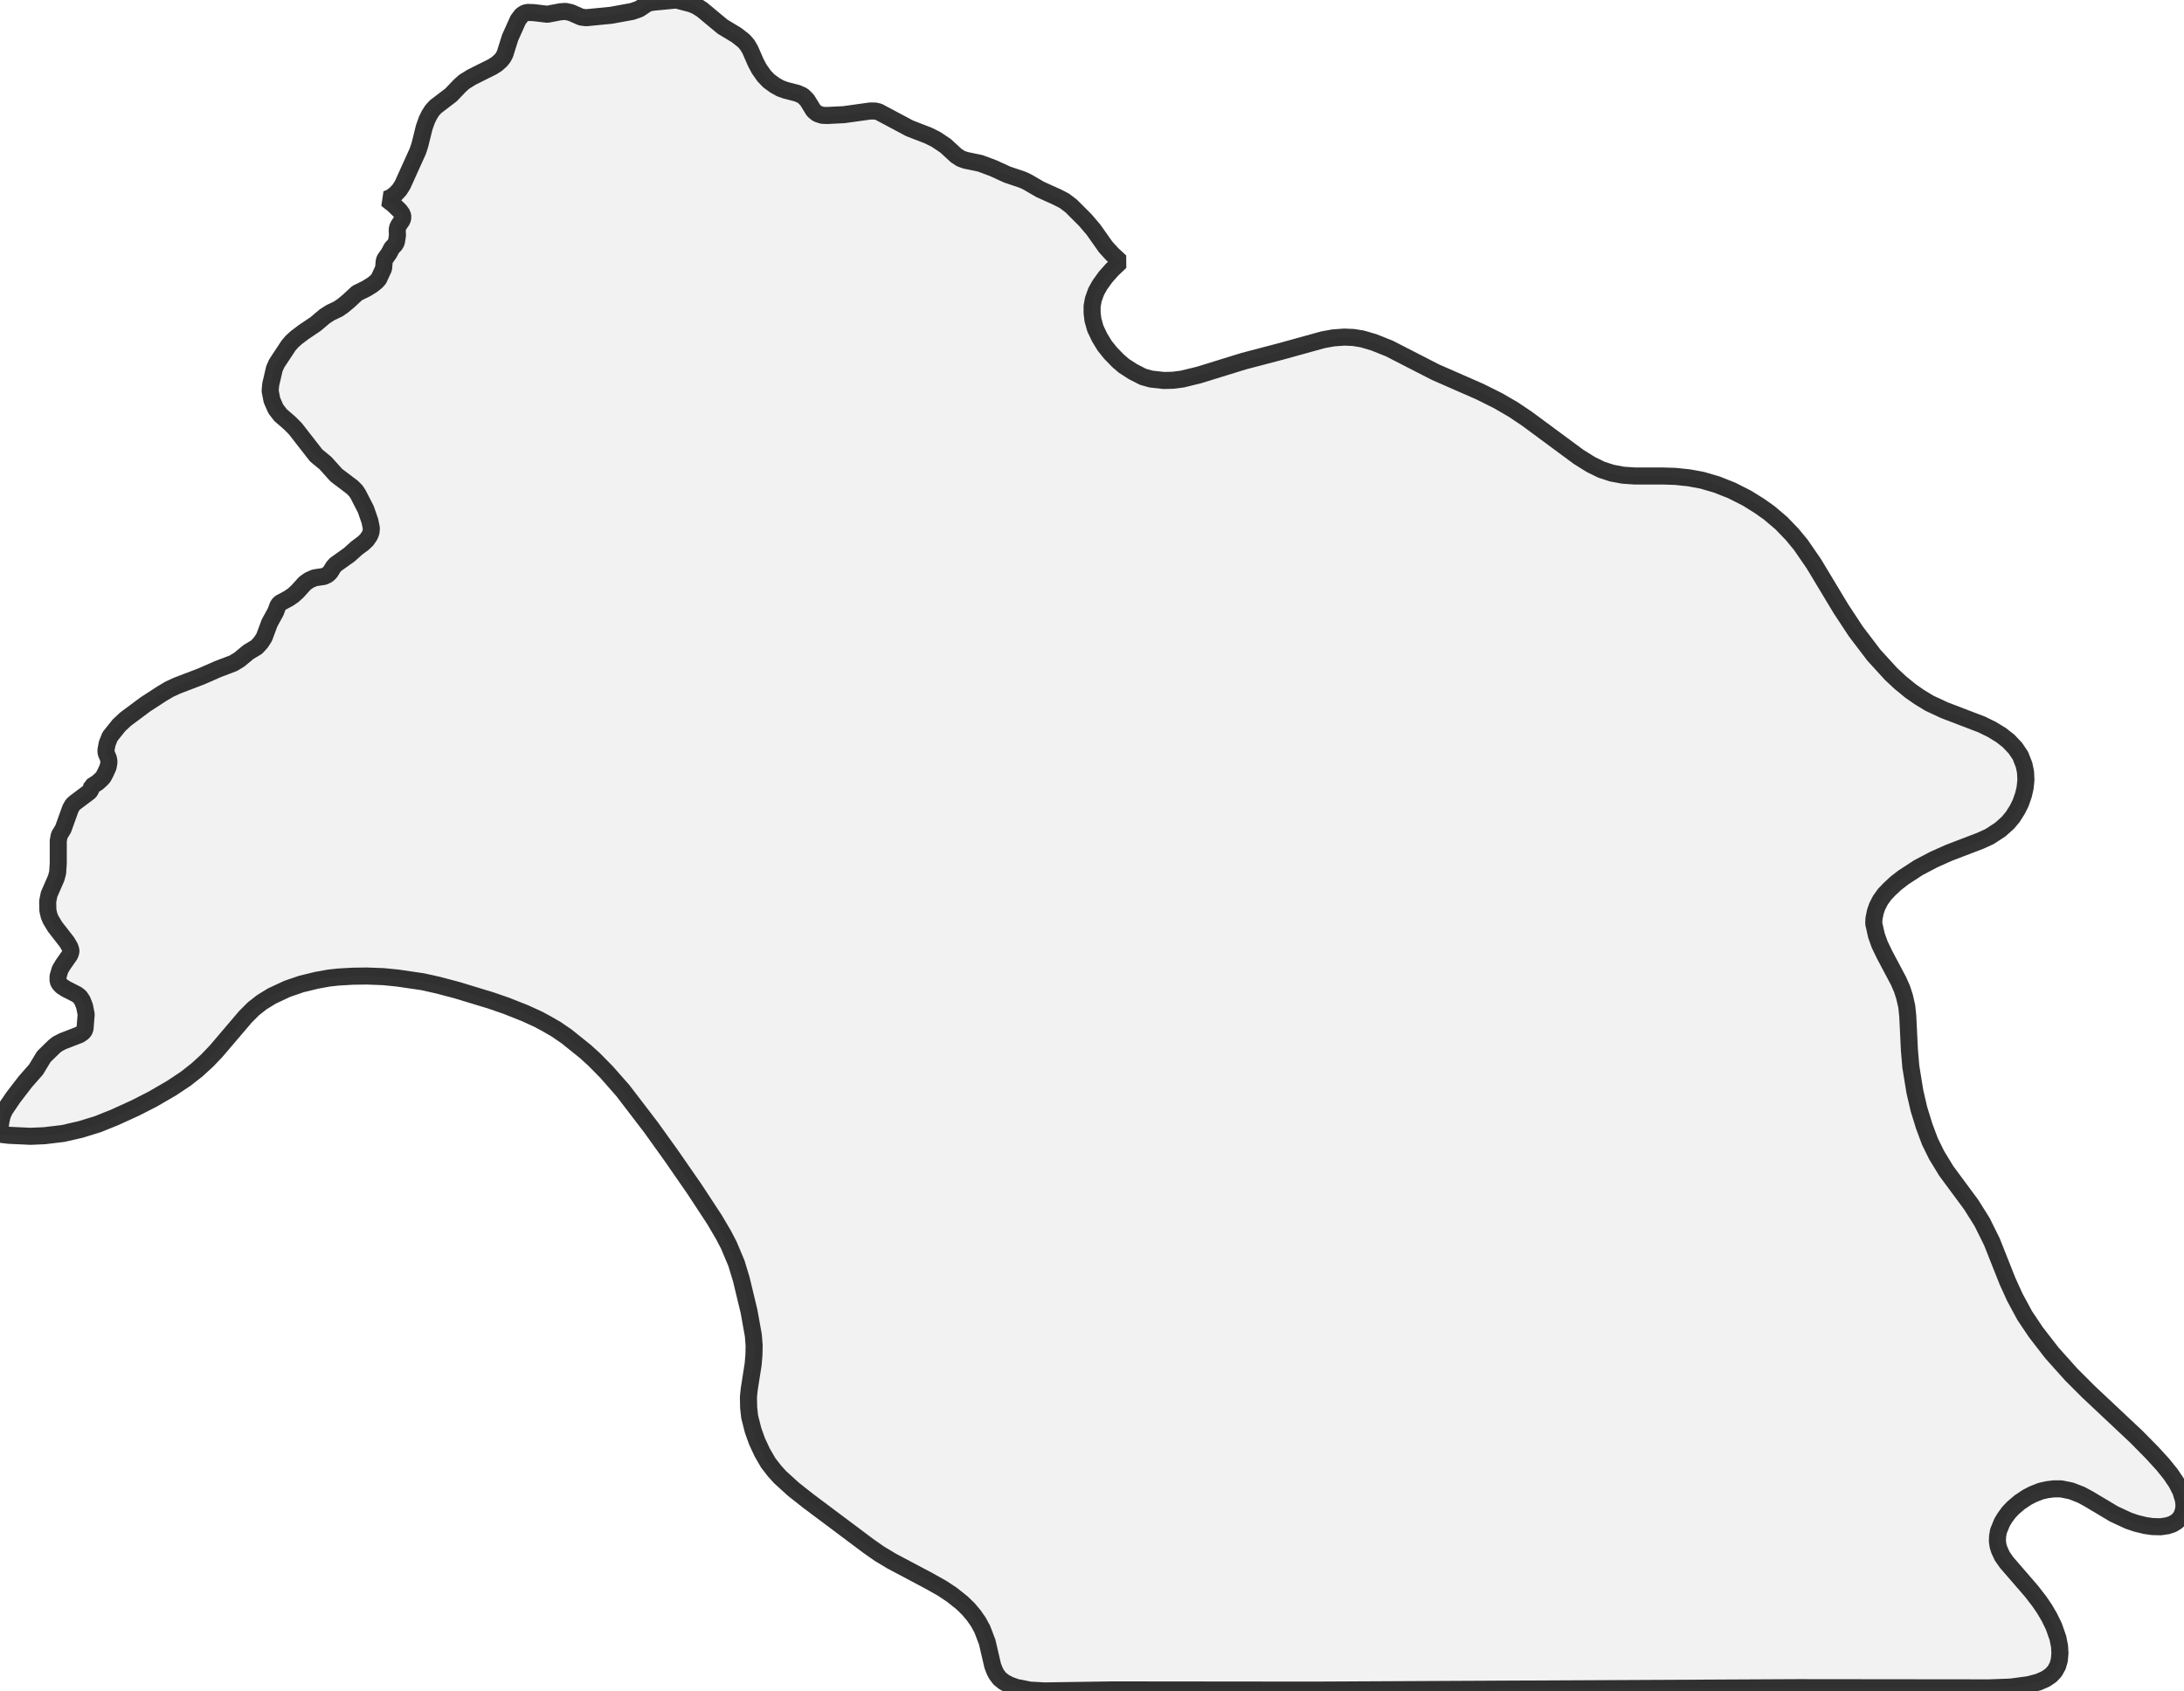
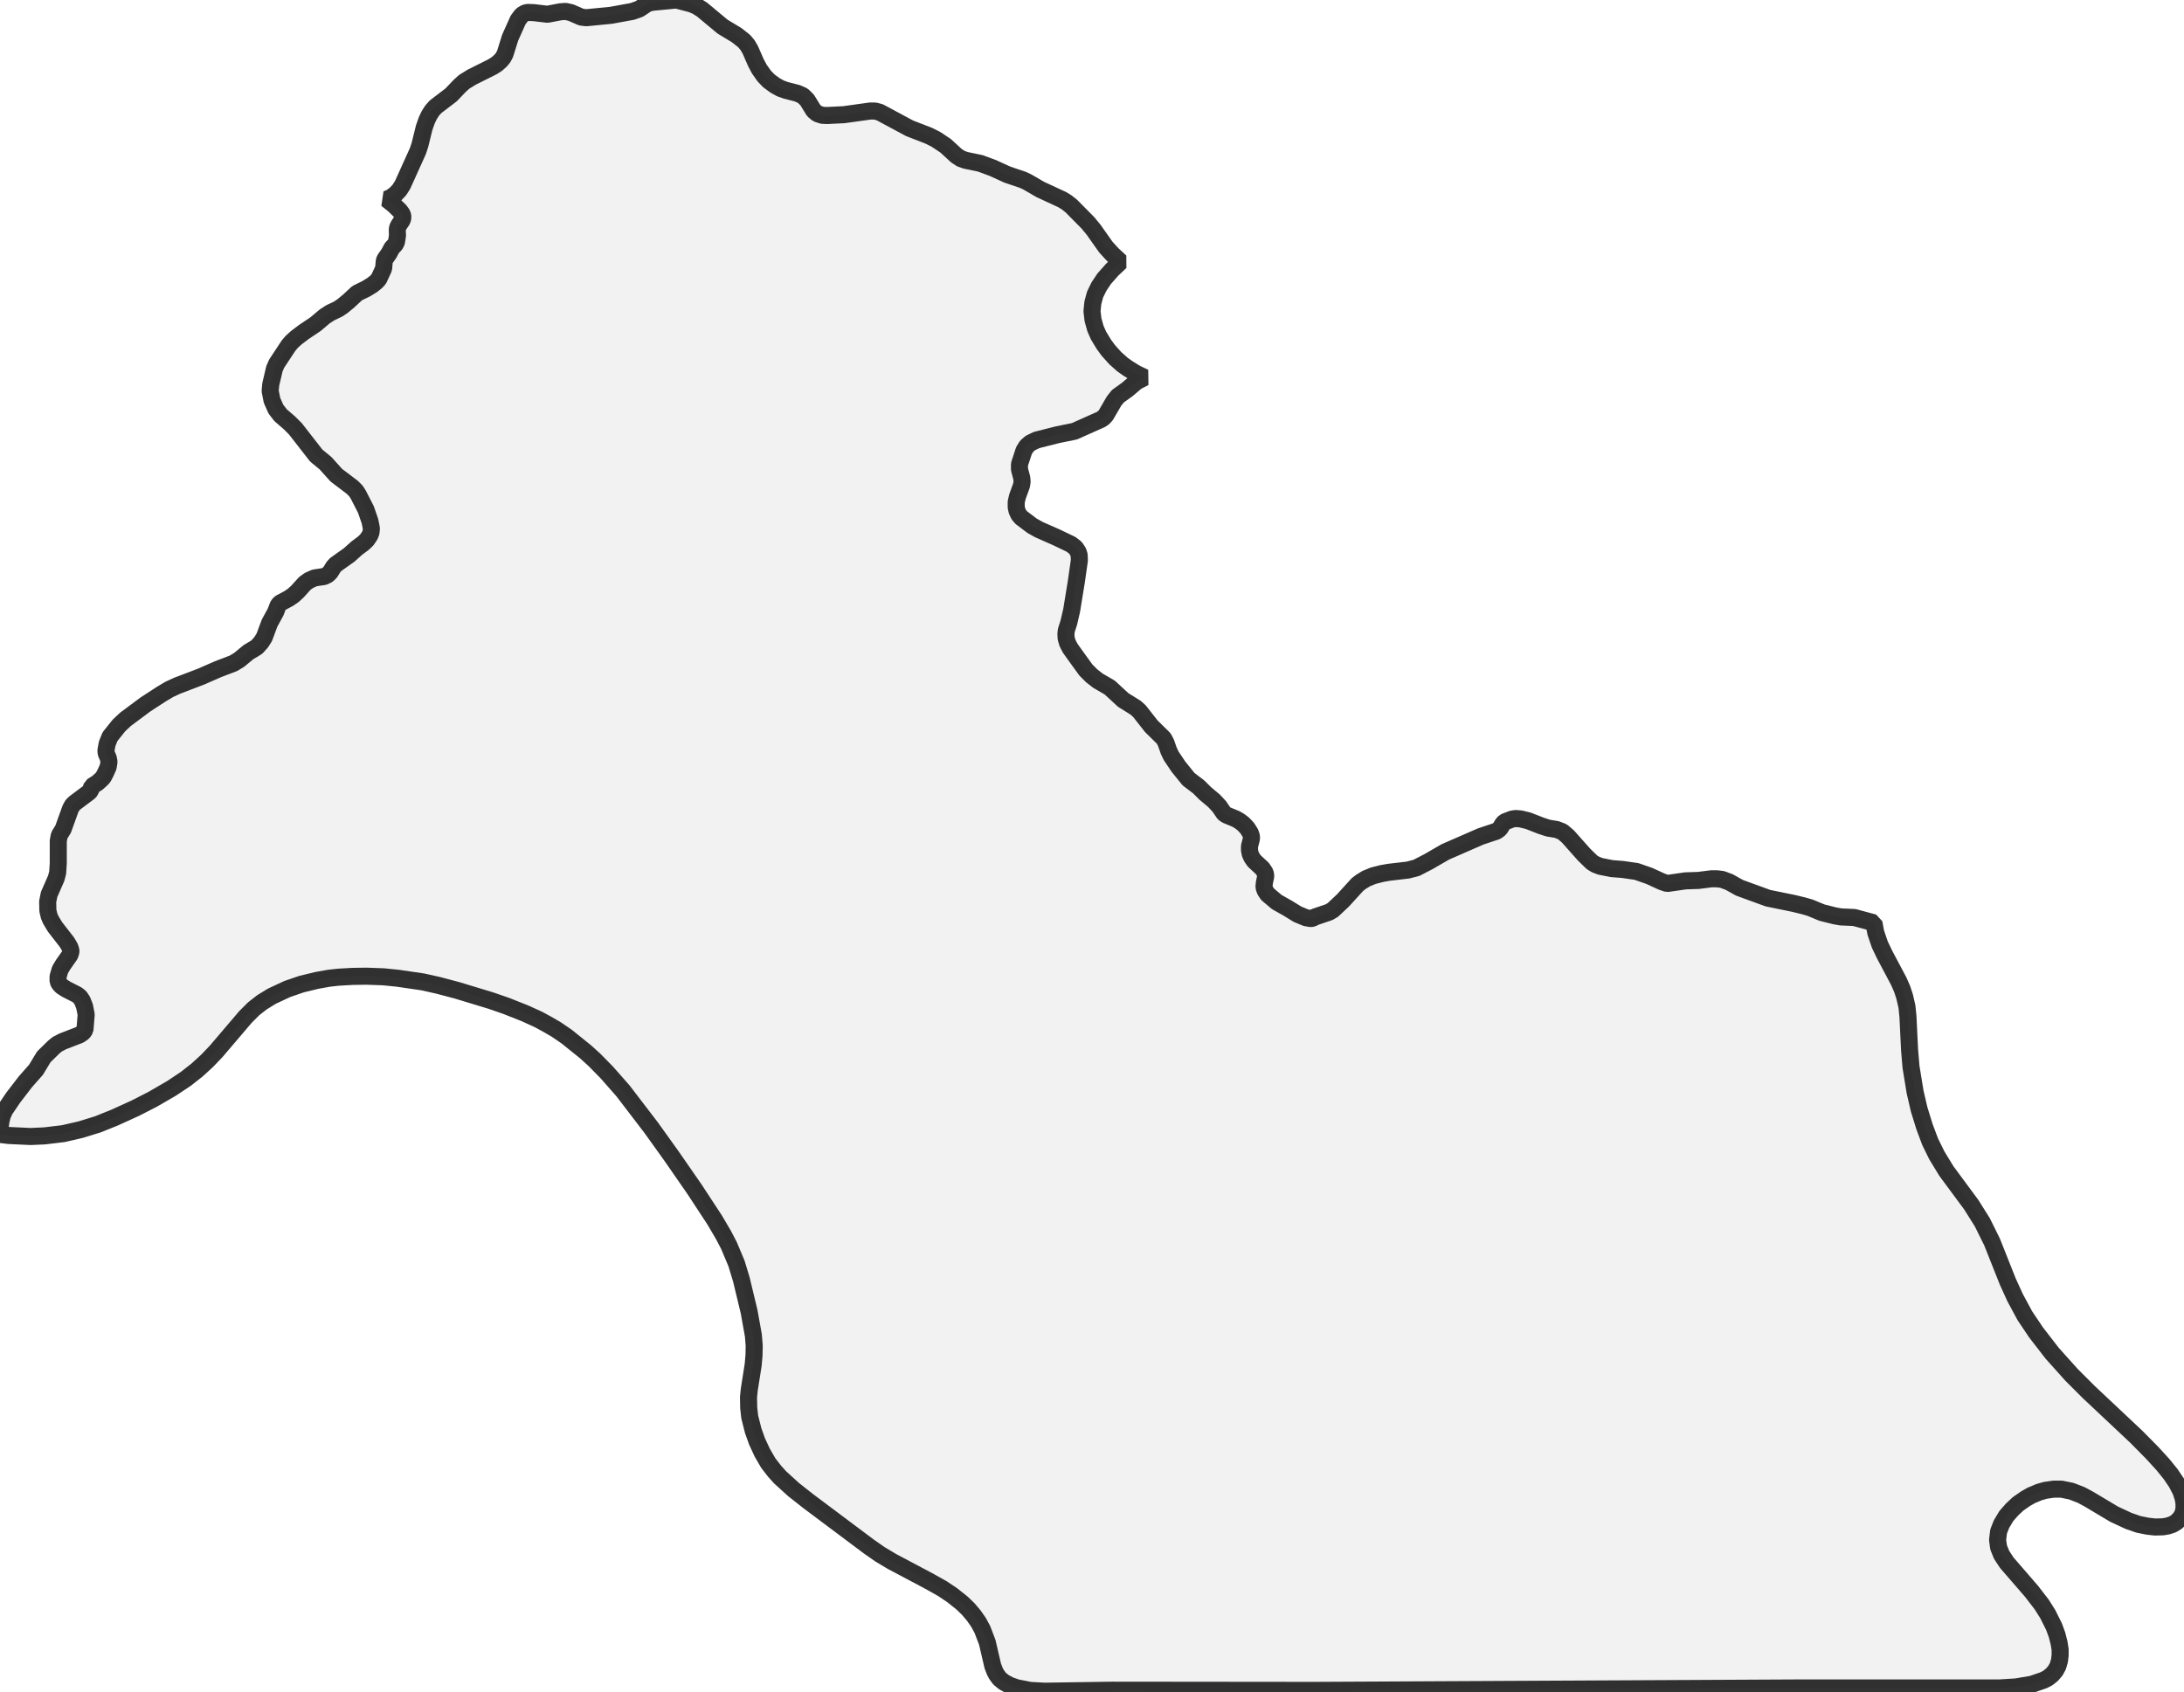
- <svg xmlns="http://www.w3.org/2000/svg" viewBox="0 0 256 198.238">
+ <svg xmlns="http://www.w3.org/2000/svg" viewBox="0 0 256 198.257">
  <style>
    g.zone {
      fill: lightgray;
      stroke-width: 2;
      stroke-linecap: square;
      stroke-linejoin: bevel;
      stroke-miterlimit: 3;
      stroke-opacity: 0.8;
      stroke: black;
      fill-opacity: 0.3;
    }
  </style>
  <g class="zone" id="zone">
-     <path d="M219.633,108.265 219.944,109.649 220.326,110.724 220.899,111.918 222.546,115.022 222.952,115.953 223.239,116.837 223.502,117.983 223.621,119.129 223.812,123.069 223.979,125.051 224.457,127.988 224.934,130.042 225.555,132.047 226.224,133.838 227.012,135.438 228.134,137.277 231.047,141.217 232.337,143.27 233.483,145.586 235.321,150.219 236.181,152.105 237.327,154.23 238.64,156.188 240.527,158.624 242.795,161.155 244.801,163.161 250.389,168.414 252.251,170.301 253.517,171.685 254.424,172.808 255.117,173.835 255.618,174.814 255.928,175.816 256,176.461 255.952,177.01 255.761,177.607 255.475,178.061 255.117,178.395 254.639,178.682 254.066,178.873 253.254,178.992 252.299,178.968 251.463,178.849 250.389,178.586 249.481,178.276 247.786,177.488 244.825,175.721 243.941,175.243 242.771,174.79 241.601,174.551 240.718,174.551 239.954,174.646 239.214,174.814 238.306,175.172 237.614,175.53 236.754,176.103 235.99,176.748 235.465,177.297 235.011,177.918 234.677,178.467 234.247,179.518 234.151,180.115 234.127,180.664 234.199,181.213 234.366,181.738 234.7,182.455 235.202,183.171 238.115,186.538 239.022,187.708 239.643,188.615 240.216,189.594 240.742,190.669 241.219,192.03 241.41,192.985 241.458,193.797 241.386,194.633 241.195,195.301 240.837,195.946 240.384,196.423 239.787,196.829 238.975,197.188 237.829,197.498 235.727,197.785 233.172,197.88 210.703,197.856 154.015,198.143 130.376,198.119 122.448,198.238 120.729,198.143 119.153,197.832 118.341,197.546 117.673,197.188 117.171,196.782 116.813,196.304 116.598,195.898 116.359,195.277 115.715,192.507 115.141,191.003 114.688,190.167 114.139,189.379 113.494,188.615 112.754,187.899 111.584,186.968 110.437,186.204 108.861,185.32 104.54,183.028 103.107,182.168 101.841,181.285 94.702,175.936 93.006,174.599 91.43,173.166 90.786,172.45 90.045,171.494 89.329,170.253 88.732,168.963 88.278,167.698 87.872,166.098 87.753,165.023 87.729,163.758 87.825,162.85 88.278,159.961 88.374,158.863 88.398,157.741 88.302,156.547 87.801,153.753 86.893,149.98 86.32,148.094 85.437,145.992 84.816,144.798 83.765,143.008 81.401,139.402 78.655,135.438 76.291,132.143 73.02,127.869 71.11,125.696 69.653,124.215 68.626,123.284 66.43,121.517 65.212,120.681 64.185,120.084 63.134,119.511 61.511,118.771 59.338,117.911 57.547,117.291 53.535,116.073 51.362,115.5 49.548,115.094 46.611,114.664 44.939,114.497 42.981,114.425 41.31,114.449 39.662,114.545 38.564,114.664 37.107,114.927 35.34,115.356 33.669,115.929 31.878,116.765 30.708,117.482 29.729,118.246 28.773,119.201 25.335,123.236 24.284,124.335 23.114,125.409 21.777,126.46 20.129,127.558 17.909,128.848 15.903,129.874 13.444,130.997 11.485,131.785 9.48,132.406 7.402,132.883 5.205,133.146 3.582,133.217 1.027,133.098 0.048,132.979 0,132.859 0,132.191 0.119,131.403 0.263,130.782 0.549,130.137 1.552,128.657 2.985,126.794 4.226,125.385 5.134,123.881 6.304,122.735 6.71,122.401 7.355,122.066 9.336,121.302 9.742,121.016 9.957,120.705 10.101,118.914 9.91,117.959 9.647,117.291 9.36,116.861 9.026,116.598 7.76,115.953 7.235,115.619 6.949,115.309 6.805,115.022 6.805,114.473 7.044,113.661 7.402,113.064 8.19,111.942 8.31,111.584 8.31,111.393 8.19,111.034 7.856,110.461 6.447,108.647 5.946,107.811 5.755,107.357 5.611,106.736 5.588,105.686 5.755,104.85 6.59,102.94 6.758,102.295 6.829,101.197 6.829,98.57 6.949,97.925 7.402,97.185 8.262,94.797 8.501,94.367 8.811,94.081 10.435,92.863 10.602,92.672 10.769,92.171 11.414,91.765 11.891,91.335 12.106,91.096 12.369,90.595 12.679,89.902 12.775,89.305 12.703,88.899 12.441,88.278 12.417,87.968 12.56,87.18 12.894,86.344 13.945,85.031 14.709,84.315 17.049,82.571 18.959,81.33 19.843,80.804 20.774,80.375 23.592,79.3 25.55,78.44 27.365,77.748 28.033,77.342 29.132,76.435 30.087,75.862 30.588,75.312 30.97,74.715 31.591,73.044 32.307,71.731 32.594,70.967 32.809,70.704 33.836,70.155 34.361,69.796 34.862,69.343 35.722,68.388 36.223,68.029 36.868,67.743 37.99,67.576 38.42,67.361 38.707,67.074 39.089,66.454 39.352,66.167 40.928,65.045 41.835,64.233 42.575,63.684 42.981,63.302 43.339,62.776 43.483,62.418 43.53,61.94 43.363,61.105 42.886,59.72 41.978,57.953 41.716,57.547 41.286,57.117 39.423,55.708 38.158,54.299 37.059,53.392 34.624,50.264 33.931,49.571 32.881,48.664 32.331,47.948 31.878,46.921 31.663,45.823 31.734,45.058 32.164,43.22 32.427,42.623 33.812,40.522 34.194,40.068 34.719,39.59 35.603,38.922 36.988,37.99 38.062,37.083 38.731,36.653 39.638,36.223 40.163,35.865 40.856,35.292 41.859,34.361 42.933,33.836 43.626,33.406 44.103,33.024 44.39,32.713 44.963,31.472 45.035,30.636 45.106,30.397 45.608,29.681 45.918,29.084 46.324,28.654 46.467,28.368 46.587,27.603 46.563,27.006 46.587,26.72 46.73,26.409 47.136,25.813 47.231,25.478 47.16,25.12 46.849,24.69 46.133,23.998 45.321,23.353 45.799,23.162 46.348,22.756 46.802,22.279 47.184,21.682 48.975,17.718 49.213,17.001 49.715,14.972 50.025,14.088 50.312,13.491 50.646,12.966 51.052,12.512 52.867,11.127 53.893,10.053 54.395,9.599 55.278,9.05 57.714,7.832 58.239,7.498 58.717,7.068 58.98,6.734 59.194,6.328 59.791,4.417 60.723,2.34 61.153,1.767 61.535,1.528 61.845,1.457 62.561,1.48 64.161,1.671 65.666,1.385 66.286,1.337 66.931,1.48 68.125,2.006 68.722,2.077 71.635,1.791 74.118,1.337 74.93,1.051 75.933,0.382 76.506,0.263 79.276,0 81.019,0.454 81.64,0.716 82.285,1.122 84.697,3.128 86.32,4.107 87.204,4.8 87.61,5.277 87.944,5.85 88.589,7.331 88.995,8.095 89.568,8.907 90.117,9.48 90.833,10.005 91.478,10.363 92.075,10.578 93.46,10.936 94.105,11.223 94.606,11.724 95.37,12.966 95.8,13.324 96.373,13.515 96.97,13.539 98.904,13.444 101.985,13.014 102.558,13.014 102.987,13.109 106.617,15.043 108.838,15.903 109.697,16.333 110.843,17.097 112.085,18.243 112.634,18.601 113.183,18.792 114.903,19.15 116.383,19.7 118.055,20.464 119.893,21.085 120.442,21.347 121.923,22.207 123.929,23.114 124.764,23.544 125.552,24.141 127.224,25.813 128.179,26.935 129.612,28.964 130.376,29.8 131.331,30.684 130.352,31.615 129.588,32.475 128.919,33.406 128.49,34.17 128.155,35.101 128.012,35.889 128.012,36.677 128.107,37.489 128.394,38.516 128.895,39.566 129.492,40.545 130.185,41.405 131.068,42.312 131.737,42.886 132.811,43.578 133.982,44.175 134.913,44.438 136.417,44.605 137.468,44.581 138.59,44.438 140.548,43.96 145.801,42.336 150.171,41.19 155.09,39.829 156.284,39.614 157.573,39.519 158.648,39.566 159.675,39.734 161.06,40.14 162.85,40.856 168.247,43.626 173.476,45.918 175.625,46.993 177.392,48.019 178.992,49.094 185.033,53.559 186.49,54.467 187.708,55.064 188.95,55.469 190.239,55.708 191.624,55.804 194.943,55.804 196.4,55.852 197.976,56.019 199.528,56.305 201.247,56.807 202.99,57.499 204.781,58.406 206.237,59.314 207.384,60.126 208.792,61.32 210.058,62.633 211.085,63.875 212.613,66.095 215.789,71.372 217.532,74.023 219.657,76.817 221.663,79.014 222.737,80.016 223.931,80.995 224.958,81.712 226.128,82.428 227.919,83.264 232.289,84.935 233.459,85.508 234.557,86.177 235.441,86.87 236.229,87.705 236.826,88.589 237.255,89.687 237.423,90.499 237.47,91.43 237.375,92.362 237.184,93.197 236.85,94.152 236.467,94.917 235.942,95.752 235.369,96.445 234.462,97.257 233.22,98.068 232.122,98.57 228.444,99.979 226.677,100.767 224.863,101.722 223.072,102.892 222.212,103.56 221.472,104.253 220.923,104.826 220.421,105.519 220.039,106.259 219.824,106.88 219.657,107.715 219.633,108.265Z" />
+     <path d="M153.839,107.654 154.149,107.487 155.773,106.937 156.227,106.675 157.421,105.552 159.116,103.69 159.522,103.379 160.143,102.997 160.955,102.663 161.982,102.4 162.794,102.257 165.039,101.994 166.042,101.731 167.427,101.015 169.409,99.869 173.564,98.054 175.427,97.433 175.809,97.146 176.143,96.597 176.358,96.358 177.218,96.024 177.648,95.952 178.245,96 179.128,96.215 180.657,96.812 181.469,97.075 182.472,97.242 183.14,97.504 183.785,98.054 185.696,100.203 186.603,101.087 187.033,101.349 187.606,101.564 188.943,101.827 190.185,101.922 191.833,102.161 193.337,102.687 194.794,103.355 195.415,103.57 197.564,103.26 199.069,103.212 200.573,103.021 201.29,103.021 201.863,103.093 202.699,103.403 203.893,104.072 207.236,105.29 210.269,105.91 211.439,106.197 212.179,106.412 213.564,106.985 215.093,107.367 215.785,107.487 217.361,107.558 219.654,108.179 219.869,109.325 220.346,110.734 220.919,111.928 222.567,115.033 222.973,115.964 223.26,116.848 223.522,117.994 223.642,119.14 223.833,123.081 224,125.063 224.478,128 224.955,130.054 225.576,132.06 226.245,133.851 227.033,135.451 228.155,137.29 231.069,141.23 232.358,143.284 233.504,145.6 235.343,150.233 236.203,152.119 237.349,154.245 238.663,156.203 240.549,158.639 242.818,161.17 244.824,163.176 250.412,168.43 252.275,170.316 253.54,171.701 254.448,172.824 255.14,173.851 255.642,174.83 255.904,175.642 256,176.215 256,176.884 255.857,177.481 255.57,177.958 255.14,178.412 254.663,178.699 254.09,178.89 253.516,178.985 252.609,179.009 251.749,178.913 250.675,178.699 249.504,178.293 247.809,177.504 244.848,175.737 243.964,175.26 242.794,174.806 241.624,174.567 240.74,174.567 239.737,174.71 238.997,174.925 238.09,175.307 237.421,175.69 236.561,176.287 235.845,176.955 235.176,177.719 234.603,178.675 234.269,179.534 234.149,180.513 234.269,181.397 234.627,182.281 235.224,183.188 238.137,186.555 239.331,188.107 240.024,189.206 240.764,190.687 241.122,191.666 241.361,192.621 241.481,193.385 241.481,194.03 241.409,194.651 241.218,195.319 240.931,195.845 240.525,196.322 240.048,196.704 239.546,196.967 238.161,197.445 236.299,197.755 234.34,197.875 210.722,197.875 154.03,198.161 130.388,198.137 122.46,198.257 120.74,198.161 119.164,197.851 118.352,197.564 117.684,197.206 117.182,196.8 116.824,196.322 116.609,195.916 116.37,195.296 115.725,192.525 115.152,191.021 114.699,190.185 114.149,189.397 113.504,188.633 112.764,187.916 111.594,186.985 110.448,186.221 108.872,185.337 104.549,183.045 103.116,182.185 101.851,181.301 94.71,175.952 93.015,174.615 91.439,173.182 90.794,172.466 90.054,171.51 89.337,170.269 88.74,168.979 88.287,167.713 87.881,166.113 87.761,165.039 87.737,163.773 87.833,162.866 88.287,159.976 88.382,158.878 88.406,157.755 88.31,156.561 87.809,153.767 86.901,149.994 86.328,148.107 85.445,146.006 84.824,144.812 83.773,143.021 81.409,139.415 78.663,135.451 76.299,132.155 73.027,127.881 71.116,125.707 69.66,124.227 68.633,123.296 66.436,121.528 65.218,120.693 64.191,120.096 63.14,119.522 61.516,118.782 59.343,117.922 57.552,117.301 53.54,116.084 51.367,115.51 49.552,115.104 46.615,114.675 44.943,114.507 42.985,114.436 41.313,114.46 39.666,114.555 38.567,114.675 37.11,114.937 35.343,115.367 33.672,115.94 31.881,116.776 30.71,117.493 29.731,118.257 28.776,119.212 25.337,123.248 24.287,124.346 23.116,125.421 21.779,126.472 20.131,127.57 17.91,128.86 15.904,129.887 13.445,131.009 11.487,131.797 9.481,132.418 7.403,132.896 5.206,133.158 3.582,133.23 1.027,133.11 0.048,132.991 0,132.872 0,132.203 0.119,131.415 0.263,130.794 0.549,130.149 1.552,128.669 2.985,126.806 4.227,125.397 5.134,123.893 6.304,122.746 6.71,122.412 7.355,122.078 9.337,121.313 9.743,121.027 9.958,120.716 10.101,118.925 9.91,117.97 9.648,117.301 9.361,116.872 9.027,116.609 7.761,115.964 7.236,115.63 6.949,115.319 6.806,115.033 6.806,114.484 7.045,113.672 7.403,113.075 8.191,111.952 8.31,111.594 8.31,111.403 8.191,111.045 7.857,110.472 6.448,108.657 5.946,107.821 5.755,107.367 5.612,106.746 5.588,105.696 5.755,104.86 6.591,102.949 6.758,102.304 6.83,101.206 6.83,98.579 6.949,97.934 7.403,97.194 8.263,94.806 8.501,94.376 8.812,94.09 10.436,92.872 10.603,92.681 10.77,92.179 11.415,91.773 11.893,91.343 12.107,91.104 12.37,90.603 12.681,89.91 12.776,89.313 12.704,88.907 12.442,88.287 12.418,87.976 12.561,87.188 12.896,86.352 13.946,85.039 14.71,84.322 17.051,82.579 18.961,81.337 19.845,80.812 20.776,80.382 23.594,79.307 25.552,78.448 27.367,77.755 28.036,77.349 29.134,76.442 30.09,75.869 30.591,75.319 30.973,74.722 31.594,73.051 32.31,71.737 32.597,70.973 32.812,70.71 33.839,70.161 34.364,69.803 34.866,69.349 35.725,68.394 36.227,68.036 36.872,67.749 37.994,67.582 38.424,67.367 38.71,67.081 39.093,66.46 39.355,66.173 40.931,65.051 41.839,64.239 42.579,63.69 42.985,63.307 43.343,62.782 43.487,62.424 43.534,61.946 43.367,61.11 42.89,59.725 41.982,57.958 41.719,57.552 41.29,57.122 39.427,55.713 38.161,54.304 37.063,53.397 34.627,50.269 33.934,49.576 32.884,48.669 32.334,47.952 31.881,46.925 31.666,45.827 31.737,45.063 32.167,43.224 32.43,42.627 33.815,40.525 34.197,40.072 34.722,39.594 35.606,38.925 36.991,37.994 38.066,37.087 38.734,36.657 39.642,36.227 40.167,35.869 40.86,35.296 41.863,34.364 42.937,33.839 43.63,33.409 44.107,33.027 44.394,32.716 44.967,31.475 45.039,30.639 45.11,30.4 45.612,29.684 45.922,29.087 46.328,28.657 46.472,28.37 46.591,27.606 46.567,27.009 46.591,26.722 46.734,26.412 47.14,25.815 47.236,25.481 47.164,25.122 46.854,24.693 46.137,24 45.325,23.355 45.803,23.164 46.352,22.758 46.806,22.281 47.188,21.684 48.979,17.719 49.218,17.003 49.719,14.973 50.03,14.09 50.316,13.493 50.651,12.967 51.057,12.513 52.872,11.128 53.899,10.054 54.4,9.6 55.284,9.051 57.719,7.833 58.245,7.499 58.722,7.069 58.985,6.734 59.2,6.328 59.797,4.418 60.728,2.34 61.158,1.767 61.54,1.528 61.851,1.457 62.567,1.481 64.167,1.672 65.672,1.385 66.293,1.337 66.937,1.481 68.131,2.006 68.728,2.078 71.642,1.791 74.125,1.337 74.937,1.051 75.94,0.382 76.513,0.263 79.284,0 81.027,0.454 81.648,0.716 82.293,1.122 84.704,3.128 86.328,4.107 87.212,4.8 87.618,5.278 87.952,5.851 88.597,7.331 89.003,8.096 89.576,8.907 90.125,9.481 90.842,10.006 91.487,10.364 92.084,10.579 93.469,10.937 94.113,11.224 94.615,11.725 95.379,12.967 95.809,13.325 96.382,13.516 96.979,13.54 98.913,13.445 101.994,13.015 102.567,13.015 103.116,13.158 106.627,15.045 108.848,15.904 109.707,16.334 110.854,17.099 112.096,18.245 112.645,18.603 113.194,18.794 114.913,19.152 116.394,19.701 118.066,20.466 119.904,21.087 120.454,21.349 121.934,22.209 124.513,23.403 125.015,23.713 125.564,24.143 127.522,26.125 128.191,26.937 129.624,28.967 130.388,29.803 131.343,30.687 130.364,31.618 129.433,32.669 128.812,33.6 128.358,34.531 128.096,35.51 128,36.49 128.119,37.493 128.406,38.519 128.764,39.331 129.385,40.358 129.91,41.075 130.722,41.982 131.582,42.746 132.227,43.2 133.158,43.773 134.161,44.251 133.23,44.728 132.131,45.66 131.033,46.448 130.579,47.021 129.624,48.669 129.337,48.979 129.051,49.17 125.946,50.555 123.964,50.961 121.504,51.582 120.764,51.94 120.334,52.322 120.024,52.824 119.499,54.424 119.499,55.021 119.761,56 119.809,56.454 119.737,56.907 119.26,58.221 119.116,58.842 119.116,59.463 119.212,59.893 119.427,60.346 119.713,60.681 120.979,61.636 121.791,62.09 123.845,62.997 125.54,63.809 126.066,64.215 126.376,64.693 126.496,65.075 126.519,65.696 126.161,68.203 125.612,71.57 125.278,73.003 124.991,73.887 124.943,74.293 124.967,74.818 125.134,75.391 125.445,75.988 125.97,76.728 127.284,78.543 127.976,79.236 128.716,79.809 130.078,80.597 131.654,82.054 133.11,82.961 133.564,83.367 134.949,85.134 136.406,86.567 136.669,87.069 137.003,88.024 137.29,88.621 138.125,89.863 139.319,91.343 140.513,92.251 141.278,93.015 142.304,93.875 142.925,94.543 143.475,95.355 143.761,95.546 144.86,96 145.313,96.263 145.743,96.597 146.197,97.075 146.555,97.648 146.699,98.078 146.675,98.388 146.46,99.2 146.46,99.678 146.555,100.131 146.746,100.537 147.033,100.943 147.964,101.803 148.299,102.304 148.37,102.687 148.203,103.499 148.155,104 148.299,104.406 148.585,104.836 149.66,105.743 150.973,106.484 152.096,107.176 153.075,107.582 153.624,107.678 153.839,107.654Z" />
  </g>
</svg>
